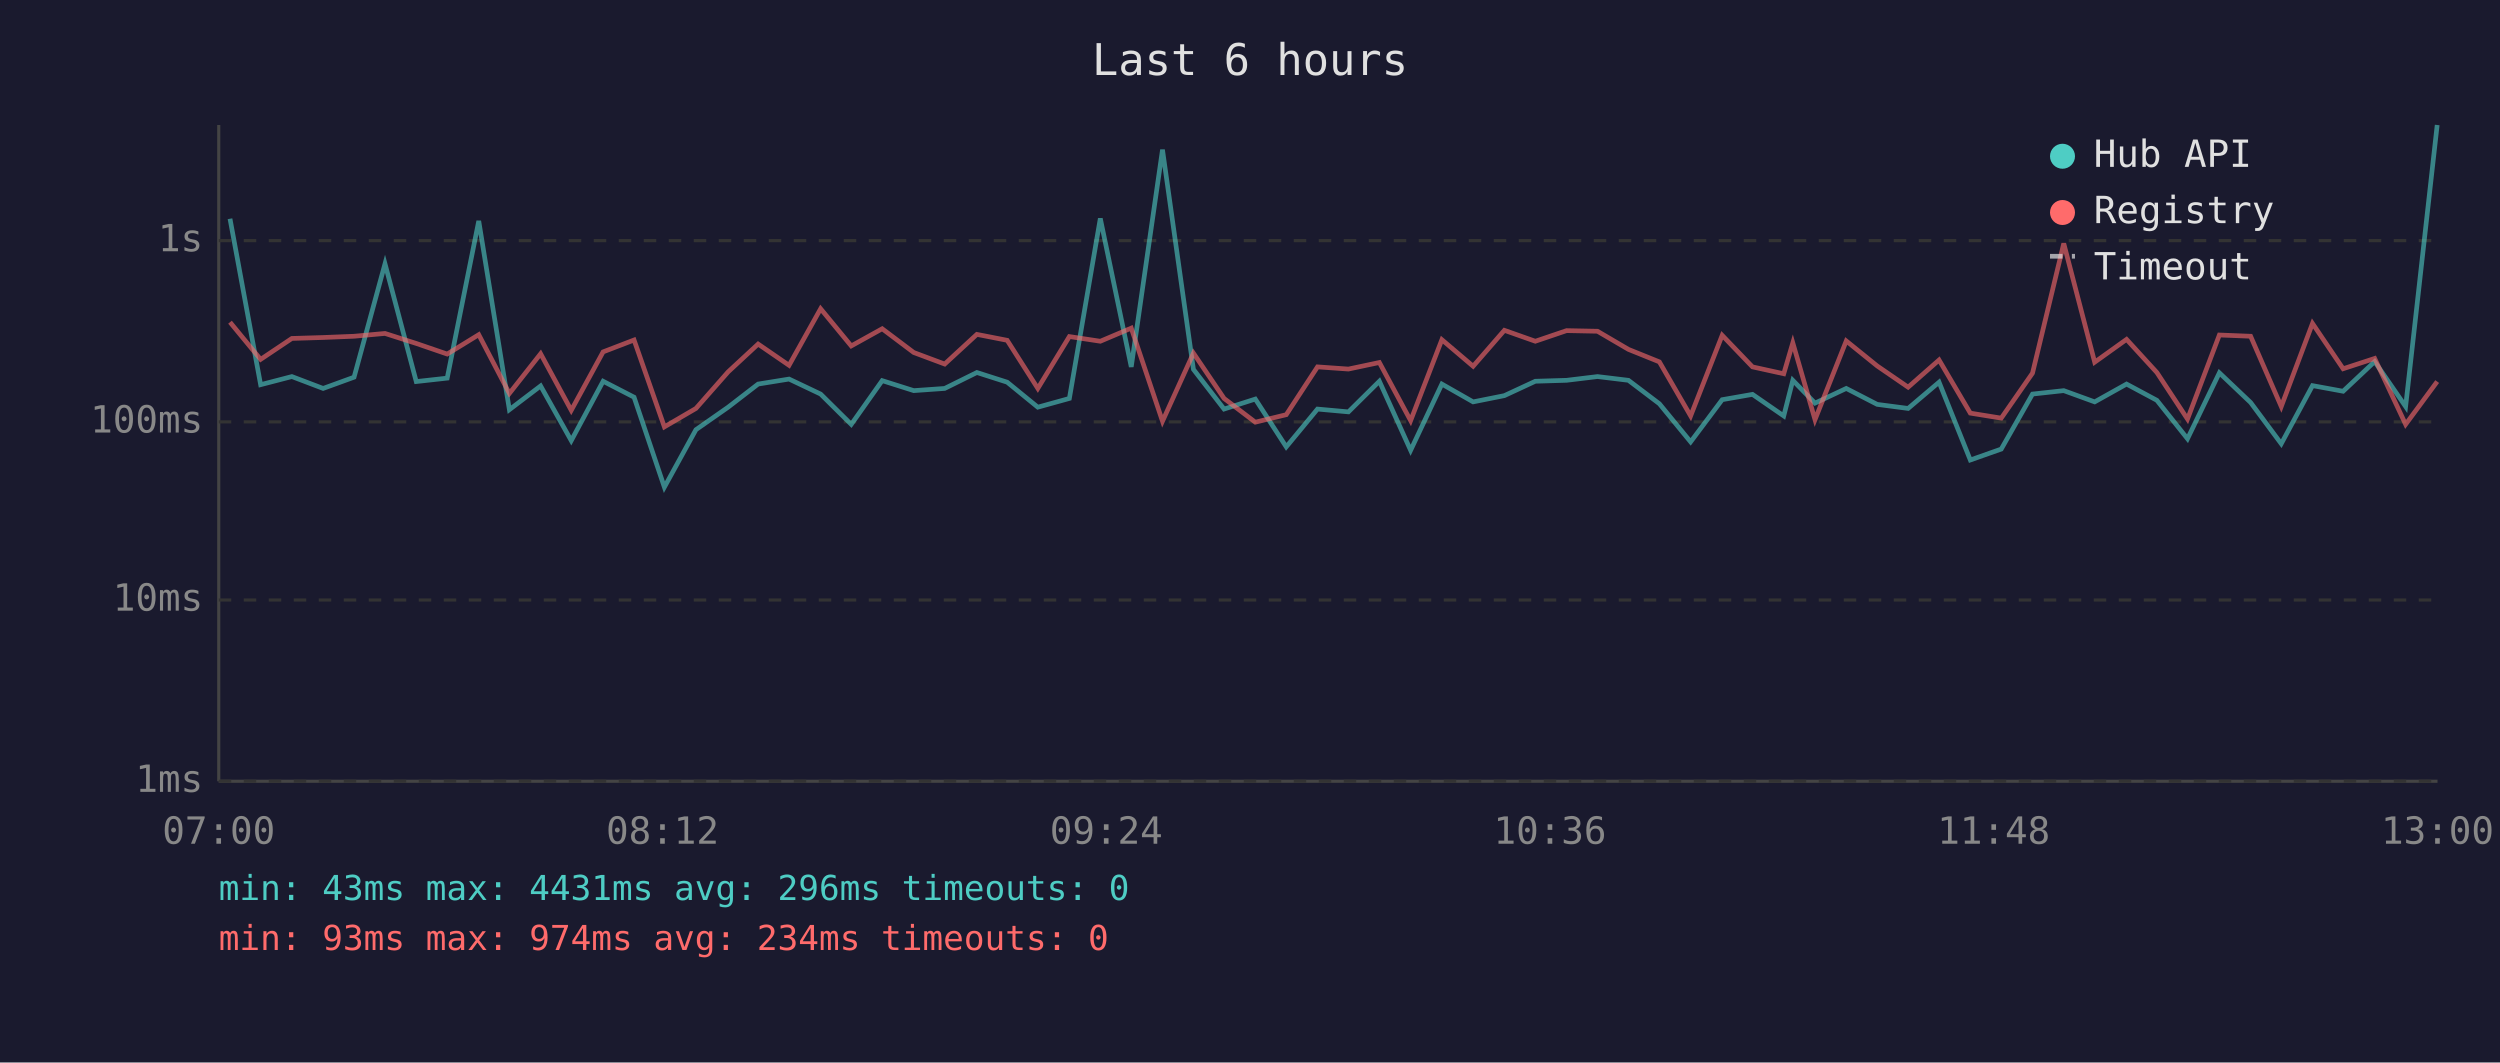
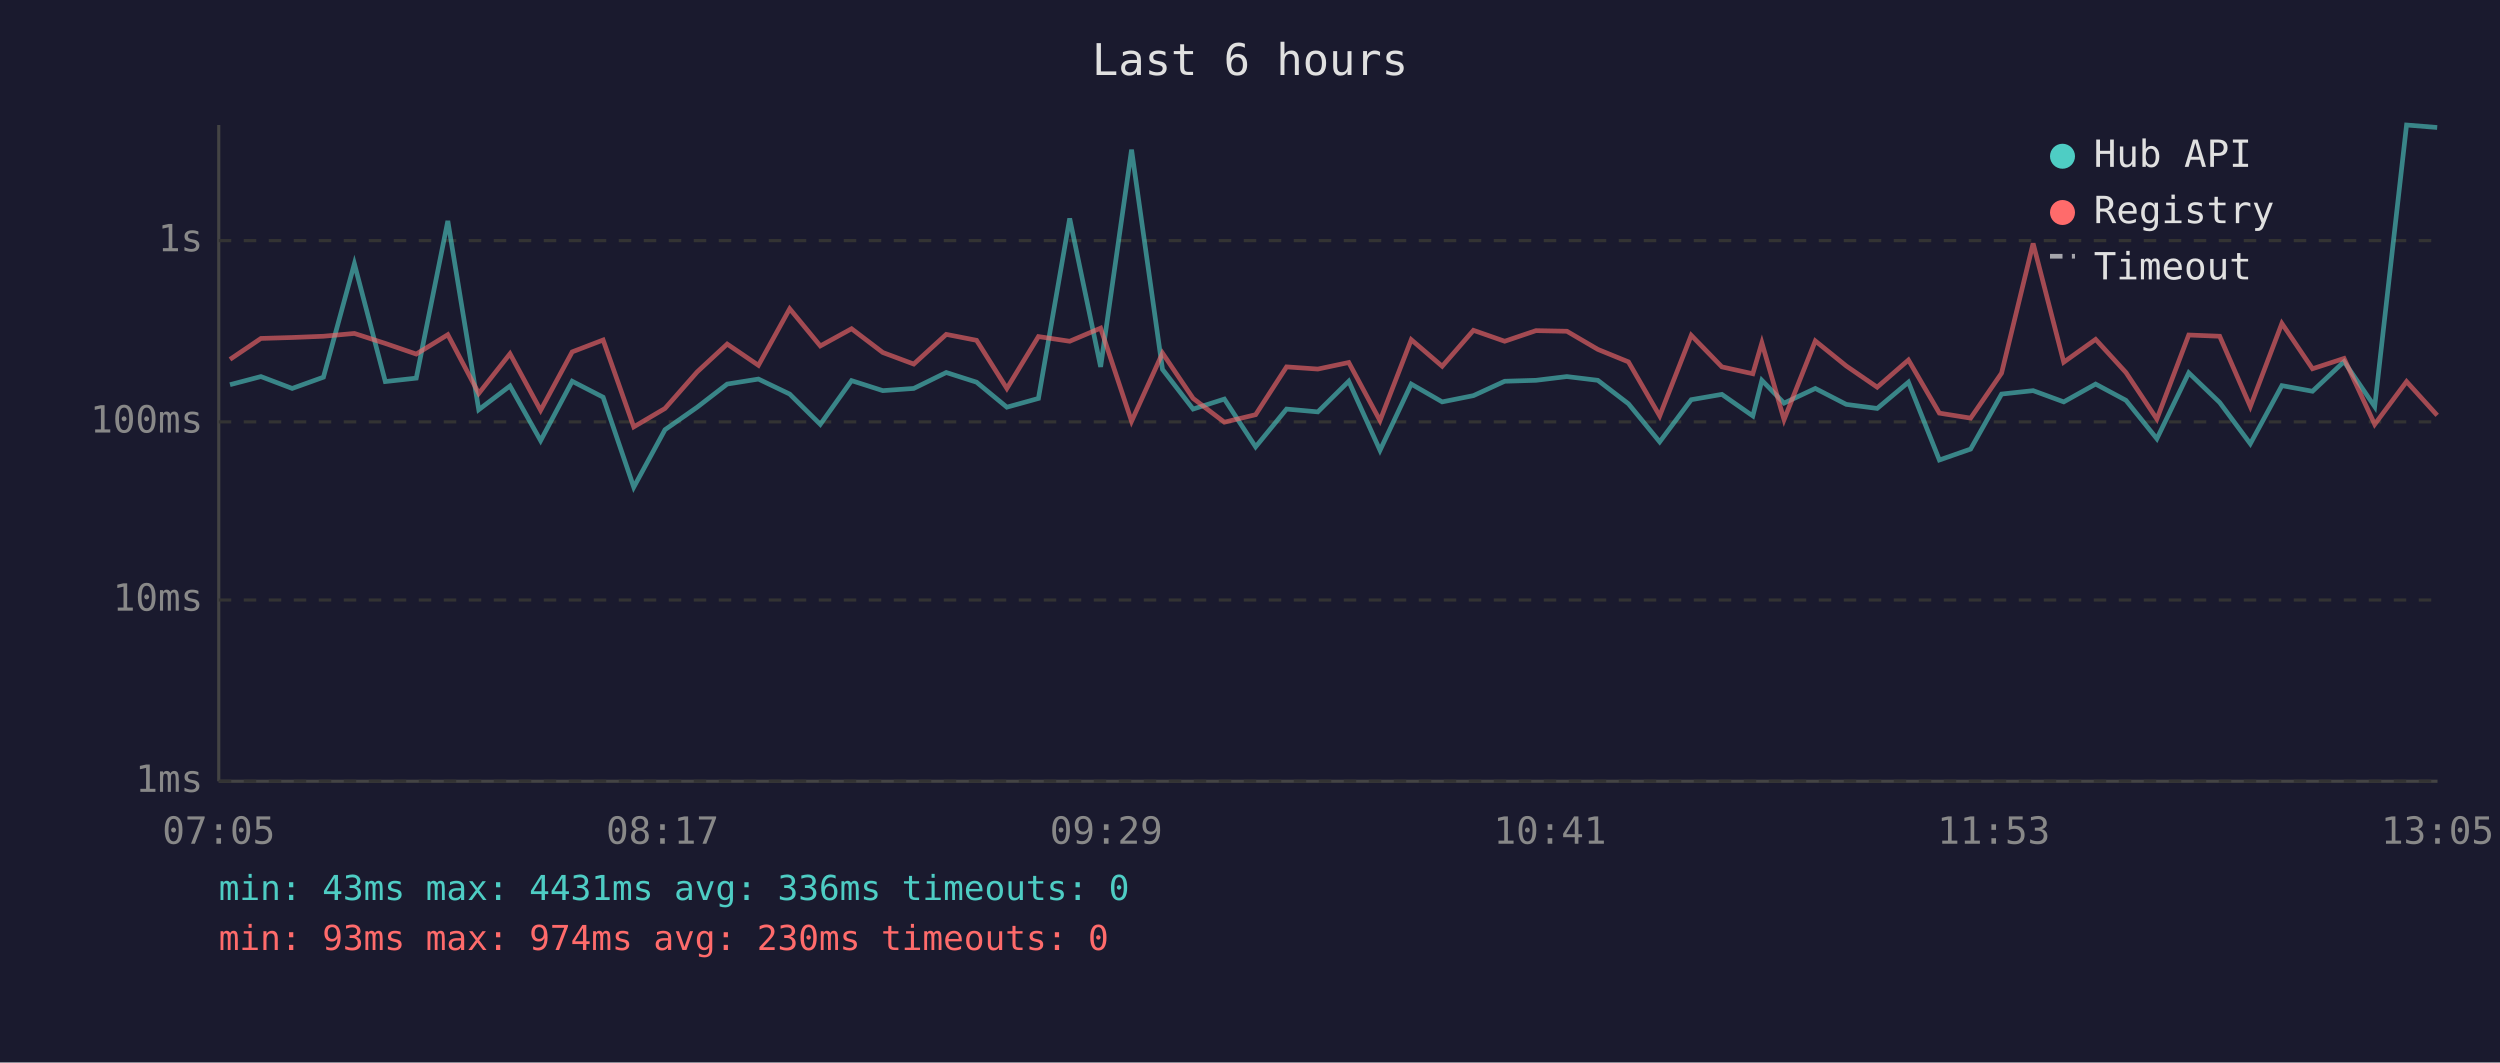
<svg xmlns="http://www.w3.org/2000/svg" viewBox="0 0 800 340" font-family="monospace" font-size="12">
  <rect width="800" height="340" fill="#1a1a2e" />
  <text x="400" y="24" fill="#e0e0e0" font-size="14" text-anchor="middle">Last 6 hours</text>
  <line x1="70" y1="40" x2="70" y2="250" stroke="#444" stroke-width="1" />
  <line x1="70" y1="250" x2="780" y2="250" stroke="#444" stroke-width="1" />
  <line x1="70" y1="250" x2="780" y2="250" stroke="#333" stroke-width="1" stroke-dasharray="4" />
  <text x="65" y="250" fill="#888" text-anchor="end" dominant-baseline="middle">1ms</text>
  <line x1="70" y1="192" x2="780" y2="192" stroke="#333" stroke-width="1" stroke-dasharray="4" />
  <text x="65" y="192" fill="#888" text-anchor="end" dominant-baseline="middle">10ms</text>
  <line x1="70" y1="135" x2="780" y2="135" stroke="#333" stroke-width="1" stroke-dasharray="4" />
  <text x="65" y="135" fill="#888" text-anchor="end" dominant-baseline="middle">100ms</text>
  <line x1="70" y1="77" x2="780" y2="77" stroke="#333" stroke-width="1" stroke-dasharray="4" />
  <text x="65" y="77" fill="#888" text-anchor="end" dominant-baseline="middle">1s</text>
-   <text x="70" y="270" fill="#888" text-anchor="middle">07:00</text>
-   <text x="212" y="270" fill="#888" text-anchor="middle">08:12</text>
-   <text x="354" y="270" fill="#888" text-anchor="middle">09:24</text>
-   <text x="496" y="270" fill="#888" text-anchor="middle">10:36</text>
-   <text x="638" y="270" fill="#888" text-anchor="middle">11:48</text>
-   <text x="780" y="270" fill="#888" text-anchor="middle">13:00</text>
-   <polyline points="73.6,70.0 83.4,123.1 93.4,120.5 103.4,124.3 113.3,120.7 123.2,84.4 133.2,122.1 143.1,121.0 153.2,70.7 163.0,131.1 173.0,123.5 182.8,141.0 193.0,122.0 202.9,127.1 212.6,155.9 222.7,137.5 233.0,130.3 242.6,122.9 252.5,121.3 262.6,126.1 272.4,135.8 282.3,121.8 292.4,125.0 302.3,124.3 312.6,119.2 322.3,122.3 332.1,130.3 342.2,127.5 352.1,69.9 362.0,117.4 372.0,47.9 381.9,118.2 391.7,130.9 401.7,127.7 411.6,143.0 421.6,130.9 431.5,131.8 441.4,122.0 451.4,144.1 461.4,122.9 471.4,128.6 481.4,126.6 491.3,122.0 501.3,121.7 511.2,120.5 521.1,121.7 531.0,129.2 541.0,141.4 551.1,127.9 560.8,126.2 570.8,133.1 573.7,121.7 580.8,129.0 590.8,124.3 600.7,129.4 610.6,130.7 620.5,122.3 630.5,147.2 640.4,143.7 650.4,126.1 660.4,125.0 670.3,128.6 680.5,122.9 690.2,128.1 700.0,140.4 710.2,119.3 720.2,128.8 730.0,142.0 740.0,123.4 749.8,125.2 759.9,115.7 769.8,130.1 779.9,40.0" fill="none" stroke="#4ecdc4" stroke-width="1.5" opacity="0.6" />
-   <polyline points="73.6,103.1 83.4,115.0 93.4,108.3 103.4,108.0 113.3,107.6 123.2,106.7 133.2,109.9 143.1,113.3 153.2,107.1 163.0,125.9 173.0,113.2 182.8,131.3 193.0,112.6 202.9,108.8 212.6,136.6 222.7,130.7 233.0,119.0 242.6,110.1 252.5,116.9 262.6,98.8 272.4,110.7 282.3,105.2 292.4,112.8 302.3,116.5 312.6,107.0 322.3,108.9 332.1,124.3 342.2,107.7 352.1,109.2 362.0,105.0 372.0,134.8 381.9,113.0 391.7,127.5 401.7,135.1 411.6,132.7 421.6,117.4 431.5,118.1 441.4,116.0 451.4,134.6 461.4,108.7 471.4,117.2 481.4,105.7 491.3,109.2 501.3,105.8 511.2,106.0 521.1,111.8 531.0,115.8 541.0,133.1 551.1,107.3 560.8,117.4 570.8,119.6 573.7,109.7 580.8,134.3 590.8,109.1 600.7,117.1 610.6,123.9 620.5,115.2 630.5,132.2 640.4,133.8 650.4,119.4 660.4,77.9 670.3,115.9 680.5,108.6 690.2,119.2 700.0,134.1 710.2,107.2 720.2,107.6 730.0,130.1 740.0,103.5 749.8,118.0 759.9,114.7 769.8,135.8 779.9,122.1" fill="none" stroke="#ff6b6b" stroke-width="1.5" opacity="0.6" />
+   <text x="70" y="270" fill="#888" text-anchor="middle">07:05</text>
+   <text x="212" y="270" fill="#888" text-anchor="middle">08:17</text>
+   <text x="354" y="270" fill="#888" text-anchor="middle">09:29</text>
+   <text x="496" y="270" fill="#888" text-anchor="middle">10:41</text>
+   <text x="638" y="270" fill="#888" text-anchor="middle">11:53</text>
+   <text x="780" y="270" fill="#888" text-anchor="middle">13:05</text>
+   <polyline points="73.6,123.1 83.5,120.5 93.5,124.3 103.5,120.7 113.4,84.4 123.3,122.1 133.2,121.0 143.3,70.7 153.2,131.1 163.2,123.5 173.0,141.0 183.1,122.0 193.0,127.1 202.8,155.9 212.8,137.5 223.1,130.3 232.7,122.9 242.7,121.3 252.7,126.1 262.5,135.8 272.5,121.8 282.5,125.0 292.4,124.3 302.8,119.2 312.5,122.3 322.2,130.3 332.3,127.5 342.3,69.9 352.2,117.4 362.1,47.9 372.0,118.2 381.8,130.9 391.8,127.7 401.8,143.0 411.7,130.9 421.7,131.8 431.6,122.0 441.6,144.1 451.6,122.9 461.5,128.6 471.5,126.6 481.5,122.0 491.5,121.7 501.4,120.5 511.3,121.7 521.1,129.2 531.1,141.4 541.2,127.9 551.0,126.2 560.9,133.1 563.8,121.7 570.9,129.0 580.9,124.3 590.8,129.4 600.7,130.7 610.7,122.3 620.6,147.2 630.6,143.7 640.5,126.1 650.6,125.0 660.4,128.6 670.6,122.9 680.3,128.1 690.2,140.4 700.4,119.3 710.3,128.8 720.1,142.0 730.2,123.4 740.0,125.2 750.1,115.7 759.9,130.1 770.1,40.0 779.9,40.8" fill="none" stroke="#4ecdc4" stroke-width="1.5" opacity="0.6" />
+   <polyline points="73.6,115.0 83.5,108.3 93.5,108.0 103.5,107.6 113.4,106.7 123.3,109.9 133.2,113.3 143.3,107.1 153.2,125.9 163.2,113.2 173.0,131.3 183.1,112.6 193.0,108.8 202.8,136.6 212.8,130.7 223.1,119.0 232.7,110.1 242.7,116.9 252.7,98.8 262.5,110.7 272.5,105.2 282.5,112.8 292.4,116.5 302.8,107.0 312.5,108.9 322.2,124.3 332.3,107.7 342.3,109.2 352.2,105.0 362.1,134.8 372.0,113.0 381.8,127.5 391.8,135.1 401.8,132.7 411.7,117.4 421.7,118.1 431.6,116.0 441.6,134.6 451.6,108.7 461.5,117.2 471.5,105.7 481.5,109.2 491.5,105.8 501.4,106.0 511.3,111.8 521.1,115.8 531.1,133.1 541.2,107.3 551.0,117.4 560.9,119.6 563.8,109.7 570.9,134.3 580.9,109.1 590.8,117.1 600.7,123.9 610.7,115.2 620.6,132.2 630.6,133.8 640.5,119.4 650.6,77.9 660.4,115.9 670.6,108.6 680.3,119.2 690.2,134.1 700.4,107.2 710.3,107.6 720.1,130.1 730.2,103.5 740.0,118.0 750.1,114.7 759.9,135.8 770.1,122.1 779.9,132.9" fill="none" stroke="#ff6b6b" stroke-width="1.5" opacity="0.6" />
  <circle cx="660" cy="50" r="4" fill="#4ecdc4" />
  <text x="670" y="50" fill="#e0e0e0" dominant-baseline="middle">Hub API</text>
  <circle cx="660" cy="68" r="4" fill="#ff6b6b" />
  <text x="670" y="68" fill="#e0e0e0" dominant-baseline="middle">Registry</text>
  <line x1="656" y1="82" x2="664" y2="82" stroke="#e0e0e0" stroke-width="1.5" stroke-dasharray="4,3" opacity="0.7" />
  <text x="670" y="86" fill="#e0e0e0" dominant-baseline="middle">Timeout</text>
-   <text x="70" y="288" fill="#4ecdc4" font-size="11">min: 43ms  max: 4431ms  avg: 296ms  timeouts: 0</text>
-   <text x="70" y="304" fill="#ff6b6b" font-size="11">min: 93ms  max: 974ms  avg: 234ms  timeouts: 0</text>
+   <text x="70" y="288" fill="#4ecdc4" font-size="11">min: 43ms  max: 4431ms  avg: 336ms  timeouts: 0</text>
+   <text x="70" y="304" fill="#ff6b6b" font-size="11">min: 93ms  max: 974ms  avg: 230ms  timeouts: 0</text>
</svg>
